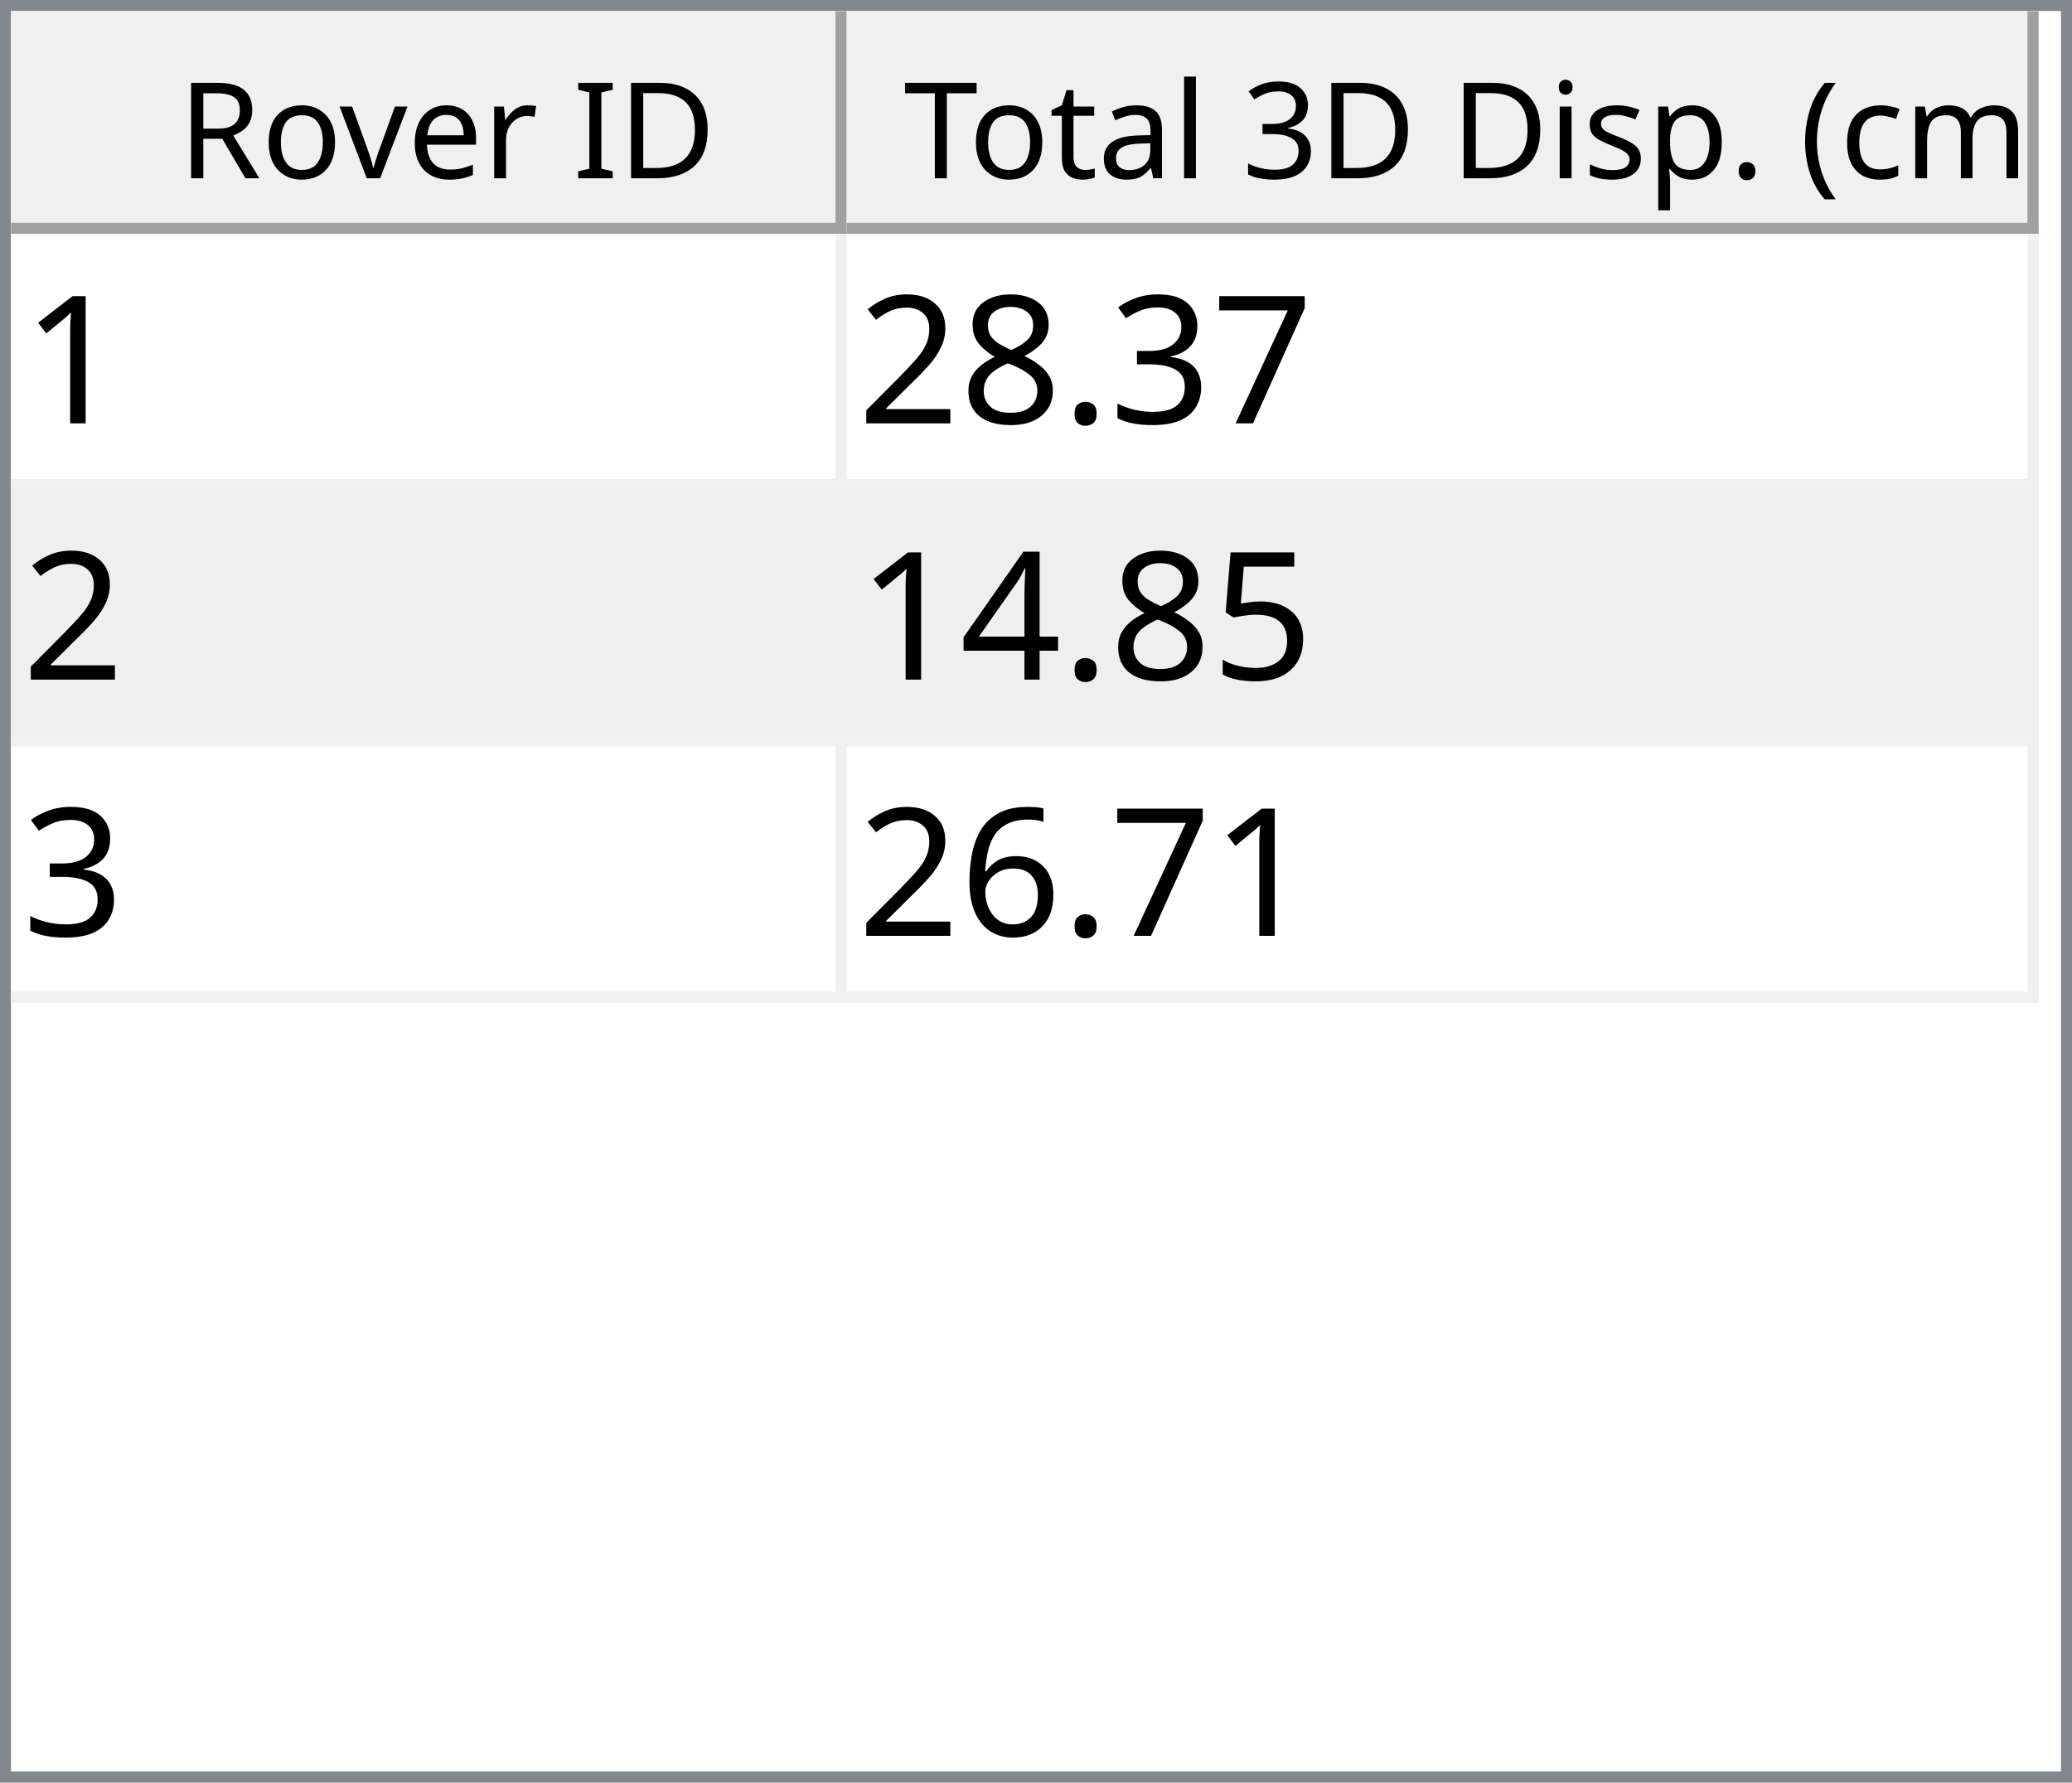
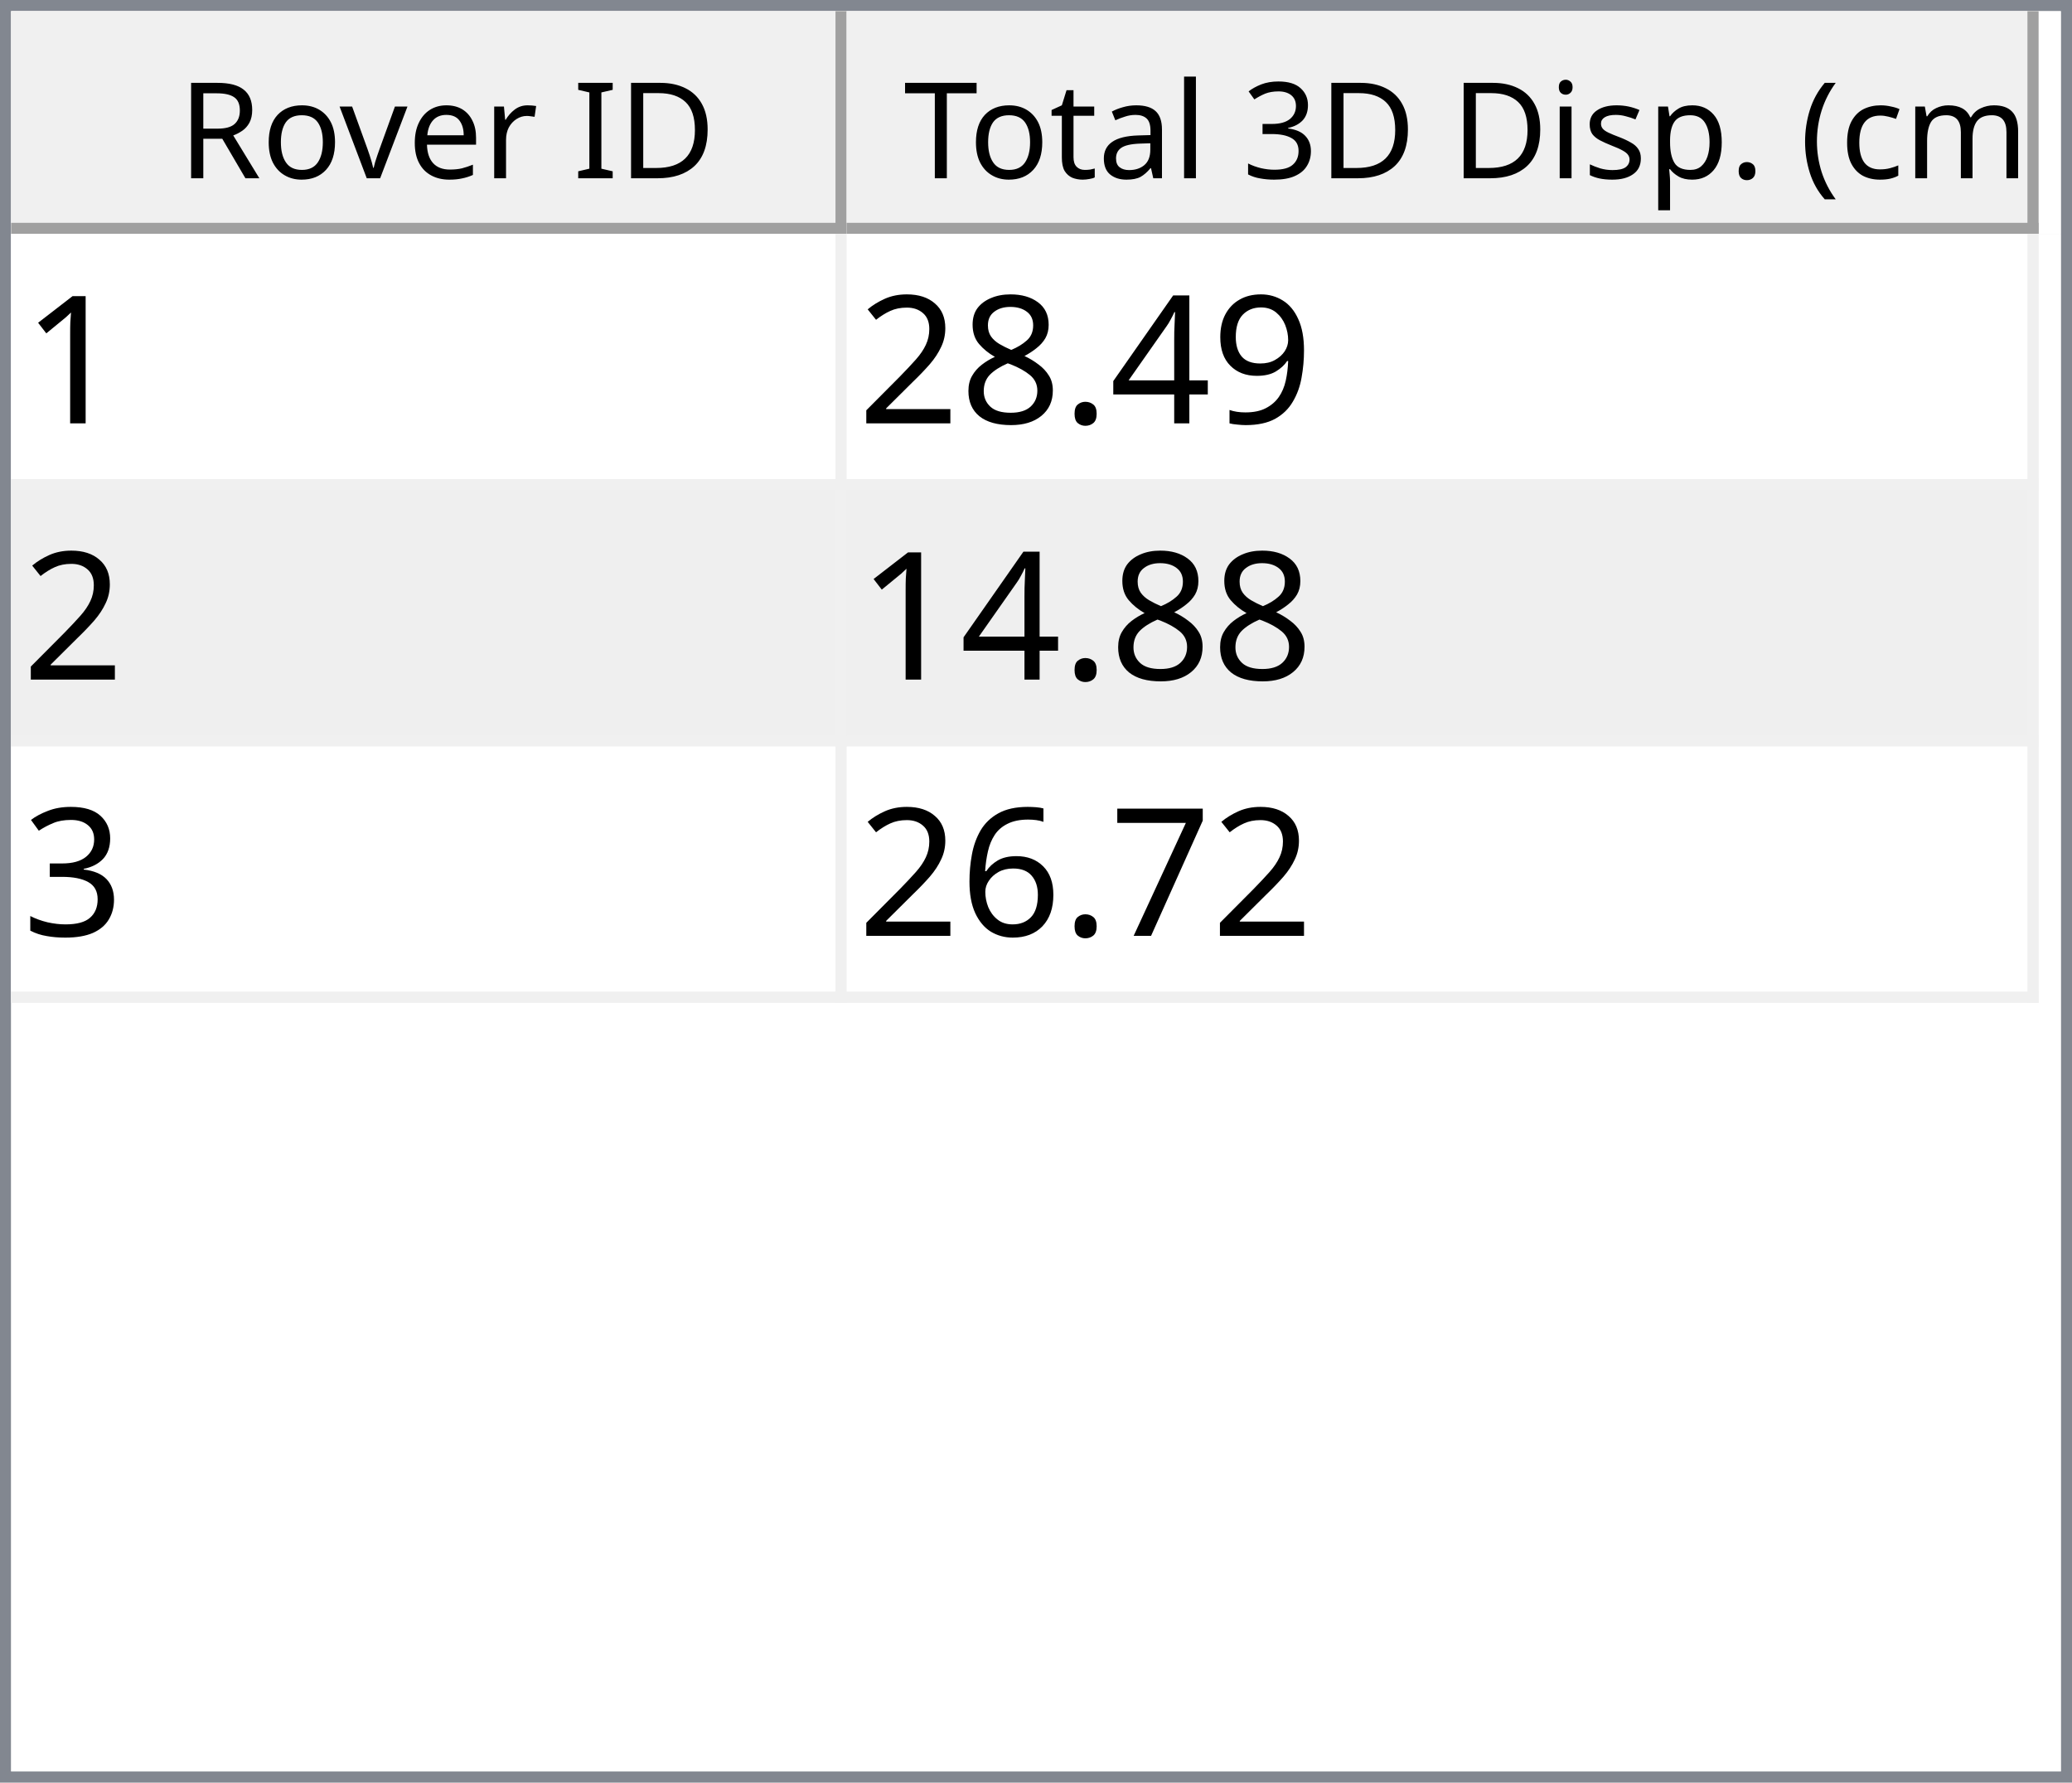
<svg xmlns="http://www.w3.org/2000/svg" style="fill-opacity:1; color-rendering:auto; color-interpolation:auto; text-rendering:auto; stroke:black; stroke-linecap:square; stroke-miterlimit:10; shape-rendering:auto; stroke-opacity:1; fill:black; stroke-dasharray:none; font-weight:normal; stroke-width:1; font-family:'Dialog'; font-style:normal; stroke-linejoin:miter; font-size:12px; stroke-dashoffset:0; image-rendering:auto;" width="186" height="160">
  <defs id="genericDefs" />
  <g>
    <defs id="defs1">
      <clipPath clipPathUnits="userSpaceOnUse" id="clipPath1">
        <path d="M0 0 L186 0 L186 160 L0 160 L0 0 Z" />
      </clipPath>
      <clipPath clipPathUnits="userSpaceOnUse" id="clipPath2">
        <path d="M0 0 L0 160 L186 160 L186 0 Z" />
      </clipPath>
      <clipPath clipPathUnits="userSpaceOnUse" id="clipPath3">
        <path d="M0 0 L0 20 L184 20 L184 0 Z" />
      </clipPath>
      <clipPath clipPathUnits="userSpaceOnUse" id="clipPath4">
        <path d="M0 0 L0 20 L75 20 L75 0 Z" />
      </clipPath>
      <clipPath clipPathUnits="userSpaceOnUse" id="clipPath5">
        <path d="M1 1 L1 19 L74 19 L74 1 Z" />
      </clipPath>
      <clipPath clipPathUnits="userSpaceOnUse" id="clipPath6">
        <path d="M0 0 L0 18 L73 18 L73 0 Z" />
      </clipPath>
      <clipPath clipPathUnits="userSpaceOnUse" id="clipPath7">
        <path d="M-0.5 -0.5 L-0.5 19.5 L74.5 19.5 L74.5 -0.5 Z" />
      </clipPath>
      <clipPath clipPathUnits="userSpaceOnUse" id="clipPath8">
        <path d="M0 0 L0 20 L107 20 L107 0 Z" />
      </clipPath>
      <clipPath clipPathUnits="userSpaceOnUse" id="clipPath9">
        <path d="M1 1 L1 19 L106 19 L106 1 Z" />
      </clipPath>
      <clipPath clipPathUnits="userSpaceOnUse" id="clipPath10">
        <path d="M0 0 L0 18 L105 18 L105 0 Z" />
      </clipPath>
      <clipPath clipPathUnits="userSpaceOnUse" id="clipPath11">
        <path d="M-0.5 -0.5 L-0.5 19.5 L106.5 19.5 L106.5 -0.5 Z" />
      </clipPath>
      <clipPath clipPathUnits="userSpaceOnUse" id="clipPath12">
        <path d="M0 0 L0 138 L184 138 L184 0 Z" />
      </clipPath>
      <clipPath clipPathUnits="userSpaceOnUse" id="clipPath13">
        <path d="M0 0 L0 69 L182 69 L182 0 Z" />
      </clipPath>
      <clipPath clipPathUnits="userSpaceOnUse" id="clipPath14">
        <path d="M-0.5 -0.5 L-0.5 68.5 L181.5 68.5 L181.5 -0.5 Z" />
      </clipPath>
      <clipPath clipPathUnits="userSpaceOnUse" id="clipPath15">
        <path d="M0 0 L0 22 L74 22 L74 0 Z" />
      </clipPath>
      <clipPath clipPathUnits="userSpaceOnUse" id="clipPath16">
        <path d="M0 0 L0 22 L106 22 L106 0 Z" />
      </clipPath>
      <font horiz-adv-x="64.551" id="font1">
        <font-face ascent="107.91" descent="25.098" units-per-em="100" style="font-style:normal; font-family:Segoe UI; font-weight:normal;" />
        <missing-glyph horiz-adv-x="64.551" d="M8.109 0 L8.109 68.266 L56.453 68.266 L56.453 0 L8.109 0 ZM15.328 7.234 L49.219 7.234 L49.219 61.031 L15.328 61.031 L15.328 7.234 Z" />
        <glyph unicode="D" horiz-adv-x="70.117" d="M9.188 0 L9.188 70.016 L28.516 70.016 Q65.531 70.016 65.531 35.891 Q65.531 19.672 55.25 9.836 Q44.969 0 27.734 0 L9.188 0 ZM17.391 62.594 L17.391 7.422 L27.828 7.422 Q41.609 7.422 49.273 14.797 Q56.938 22.172 56.938 35.688 Q56.938 62.594 28.328 62.594 L17.391 62.594 Z" />
        <glyph unicode="I" horiz-adv-x="26.611" d="M17.391 0 L9.188 0 L9.188 70.016 L17.391 70.016 L17.391 0 Z" />
        <glyph unicode=" " horiz-adv-x="27.393" d="" />
        <glyph unicode="r" horiz-adv-x="34.766" d="M34.188 41.891 Q32.078 43.5 28.125 43.5 Q23 43.5 19.555 38.672 Q16.109 33.844 16.109 25.484 L16.109 0 L8.109 0 L8.109 50 L16.109 50 L16.109 39.703 L16.312 39.703 Q18.016 44.969 21.531 47.922 Q25.047 50.875 29.391 50.875 Q32.516 50.875 34.188 50.203 L34.188 41.891 Z" />
        <glyph unicode="e" horiz-adv-x="52.295" d="M48.297 23 L12.984 23 Q13.188 14.656 17.484 10.109 Q21.781 5.562 29.297 5.562 Q37.75 5.562 44.828 11.141 L44.828 3.609 Q38.234 -1.172 27.391 -1.172 Q16.797 -1.172 10.742 5.641 Q4.688 12.453 4.688 24.812 Q4.688 36.469 11.305 43.82 Q17.922 51.172 27.734 51.172 Q37.547 51.172 42.922 44.828 Q48.297 38.484 48.297 27.203 L48.297 23 ZM40.094 29.781 Q40.047 36.719 36.75 40.578 Q33.453 44.438 27.594 44.438 Q21.922 44.438 17.969 40.383 Q14.016 36.328 13.094 29.781 L40.094 29.781 Z" />
        <glyph unicode="v" horiz-adv-x="47.9" d="M47.406 50 L27.484 0 L19.625 0 L0.688 50 L9.469 50 L22.172 13.672 Q23.578 9.672 23.922 6.688 L24.125 6.688 Q24.609 10.453 25.688 13.484 L38.969 50 L47.406 50 Z" />
        <glyph unicode="o" horiz-adv-x="58.594" d="M29 -1.172 Q17.922 -1.172 11.305 5.836 Q4.688 12.844 4.688 24.422 Q4.688 37.016 11.57 44.094 Q18.453 51.172 30.172 51.172 Q41.359 51.172 47.633 44.289 Q53.906 37.406 53.906 25.203 Q53.906 13.234 47.141 6.031 Q40.375 -1.172 29 -1.172 ZM29.594 44.438 Q21.875 44.438 17.383 39.188 Q12.891 33.938 12.891 24.703 Q12.891 15.828 17.43 10.695 Q21.969 5.562 29.594 5.562 Q37.359 5.562 41.531 10.594 Q45.703 15.625 45.703 24.906 Q45.703 34.281 41.531 39.359 Q37.359 44.438 29.594 44.438 Z" />
        <glyph unicode="R" horiz-adv-x="59.814" d="M59.375 0 L49.609 0 L37.891 19.625 Q36.281 22.359 34.766 24.289 Q33.25 26.219 31.664 27.438 Q30.078 28.656 28.25 29.219 Q26.422 29.781 24.125 29.781 L17.391 29.781 L17.391 0 L9.188 0 L9.188 70.016 L30.078 70.016 Q34.672 70.016 38.555 68.867 Q42.438 67.719 45.289 65.375 Q48.141 63.031 49.758 59.547 Q51.375 56.062 51.375 51.375 Q51.375 47.703 50.273 44.656 Q49.172 41.609 47.148 39.211 Q45.125 36.812 42.266 35.133 Q39.406 33.453 35.844 32.516 L35.844 32.328 Q37.594 31.547 38.891 30.547 Q40.188 29.547 41.359 28.18 Q42.531 26.812 43.68 25.078 Q44.828 23.344 46.234 21.047 L59.375 0 ZM17.391 62.594 L17.391 37.203 L28.516 37.203 Q31.594 37.203 34.203 38.133 Q36.812 39.062 38.719 40.797 Q40.625 42.531 41.703 45.047 Q42.781 47.562 42.781 50.688 Q42.781 56.297 39.141 59.445 Q35.5 62.594 28.609 62.594 L17.391 62.594 Z" />
        <glyph unicode=")" horiz-adv-x="30.176" d="M8.297 -15.922 L1.172 -15.922 Q16.406 2.344 16.406 26.812 Q16.406 51.469 1.078 70.016 L8.297 70.016 Q23.531 52.156 23.531 26.703 Q23.531 1.375 8.297 -15.922 Z" />
        <glyph unicode="m" horiz-adv-x="86.133" d="M79.109 0 L71.094 0 L71.094 28.719 Q71.094 37.016 68.531 40.727 Q65.969 44.438 59.906 44.438 Q54.781 44.438 51.195 39.75 Q47.609 35.062 47.609 28.516 L47.609 0 L39.594 0 L39.594 29.688 Q39.594 44.438 28.219 44.438 Q22.953 44.438 19.531 40.016 Q16.109 35.594 16.109 28.516 L16.109 0 L8.109 0 L8.109 50 L16.109 50 L16.109 42.094 L16.312 42.094 Q21.625 51.172 31.844 51.172 Q36.969 51.172 40.773 48.312 Q44.578 45.453 46 40.828 Q51.562 51.172 62.594 51.172 Q79.109 51.172 79.109 30.812 L79.109 0 Z" />
        <glyph unicode="c" horiz-adv-x="46.191" d="M42.188 2.297 Q36.422 -1.172 28.516 -1.172 Q17.828 -1.172 11.258 5.789 Q4.688 12.75 4.688 23.828 Q4.688 36.188 11.766 43.68 Q18.844 51.172 30.672 51.172 Q37.25 51.172 42.281 48.734 L42.281 40.531 Q36.719 44.438 30.375 44.438 Q22.703 44.438 17.797 38.945 Q12.891 33.453 12.891 24.516 Q12.891 15.719 17.508 10.641 Q22.125 5.562 29.891 5.562 Q36.422 5.562 42.188 9.906 L42.188 2.297 Z" />
        <glyph unicode="(" horiz-adv-x="30.176" d="M29.109 -15.922 L21.969 -15.922 Q6.844 1.375 6.844 26.703 Q6.844 52.156 21.969 70.016 L29.203 70.016 Q13.875 51.469 13.875 26.812 Q13.875 2.344 29.109 -15.922 Z" />
        <glyph unicode="." horiz-adv-x="21.68" d="M10.891 -1.078 Q8.641 -1.078 7.055 0.539 Q5.469 2.156 5.469 4.391 Q5.469 6.641 7.055 8.273 Q8.641 9.906 10.891 9.906 Q13.188 9.906 14.797 8.273 Q16.406 6.641 16.406 4.391 Q16.406 2.156 14.797 0.539 Q13.188 -1.078 10.891 -1.078 Z" />
        <glyph unicode="p" horiz-adv-x="58.789" d="M16.312 7.234 L16.109 7.234 L16.109 -23 L8.109 -23 L8.109 50 L16.109 50 L16.109 41.219 L16.312 41.219 Q22.219 51.172 33.594 51.172 Q43.266 51.172 48.688 44.461 Q54.109 37.75 54.109 26.469 Q54.109 13.922 48 6.375 Q41.891 -1.172 31.297 -1.172 Q21.578 -1.172 16.312 7.234 ZM16.109 27.391 L16.109 20.406 Q16.109 14.203 20.141 9.883 Q24.172 5.562 30.375 5.562 Q37.641 5.562 41.773 11.133 Q45.906 16.703 45.906 26.609 Q45.906 34.969 42.047 39.703 Q38.188 44.438 31.594 44.438 Q24.609 44.438 20.359 39.578 Q16.109 34.719 16.109 27.391 Z" />
        <glyph unicode="s" horiz-adv-x="42.432" d="M5.078 1.812 L5.078 10.406 Q11.625 5.562 19.484 5.562 Q30.031 5.562 30.031 12.594 Q30.031 14.594 29.125 15.992 Q28.219 17.391 26.68 18.461 Q25.141 19.531 23.07 20.383 Q21 21.234 18.609 22.172 Q15.281 23.484 12.766 24.828 Q10.25 26.172 8.57 27.859 Q6.891 29.547 6.031 31.695 Q5.172 33.844 5.172 36.719 Q5.172 40.234 6.789 42.945 Q8.406 45.656 11.086 47.484 Q13.766 49.312 17.211 50.242 Q20.656 51.172 24.312 51.172 Q30.812 51.172 35.938 48.922 L35.938 40.828 Q30.422 44.438 23.25 44.438 Q21 44.438 19.195 43.922 Q17.391 43.406 16.094 42.477 Q14.797 41.547 14.086 40.258 Q13.375 38.969 13.375 37.406 Q13.375 35.453 14.086 34.133 Q14.797 32.812 16.164 31.789 Q17.531 30.766 19.484 29.938 Q21.438 29.109 23.922 28.125 Q27.25 26.859 29.883 25.516 Q32.516 24.172 34.375 22.484 Q36.234 20.797 37.234 18.602 Q38.234 16.406 38.234 13.375 Q38.234 9.672 36.602 6.938 Q34.969 4.203 32.234 2.398 Q29.5 0.594 25.93 -0.289 Q22.359 -1.172 18.453 -1.172 Q10.75 -1.172 5.078 1.812 Z" />
        <glyph unicode="i" horiz-adv-x="24.219" d="M12.203 62.703 Q10.062 62.703 8.547 64.164 Q7.031 65.625 7.031 67.875 Q7.031 70.125 8.547 71.609 Q10.062 73.094 12.203 73.094 Q14.406 73.094 15.945 71.609 Q17.484 70.125 17.484 67.875 Q17.484 65.719 15.945 64.211 Q14.406 62.703 12.203 62.703 ZM16.109 0 L8.109 0 L8.109 50 L16.109 50 L16.109 0 Z" />
        <glyph unicode="3" horiz-adv-x="53.906" d="M46.531 19.828 Q46.531 15.094 44.75 11.211 Q42.969 7.328 39.719 4.57 Q36.469 1.812 31.93 0.297 Q27.391 -1.219 21.922 -1.219 Q11.922 -1.219 6 2.594 L6 11.188 Q13.094 5.609 22.219 5.609 Q25.875 5.609 28.828 6.539 Q31.781 7.469 33.906 9.227 Q36.031 10.984 37.18 13.477 Q38.328 15.969 38.328 19.094 Q38.328 32.812 18.797 32.812 L12.984 32.812 L12.984 39.594 L18.5 39.594 Q35.797 39.594 35.797 52.484 Q35.797 64.406 22.609 64.406 Q15.188 64.406 8.688 59.422 L8.688 67.188 Q15.375 71.188 24.609 71.188 Q29 71.188 32.57 69.969 Q36.141 68.75 38.68 66.555 Q41.219 64.359 42.609 61.281 Q44 58.203 44 54.5 Q44 40.672 30.031 36.719 L30.031 36.531 Q33.594 36.141 36.625 34.797 Q39.656 33.453 41.852 31.305 Q44.047 29.156 45.289 26.25 Q46.531 23.344 46.531 19.828 Z" />
        <glyph unicode="l" horiz-adv-x="24.219" d="M16.109 0 L8.109 0 L8.109 74.031 L16.109 74.031 L16.109 0 Z" />
        <glyph unicode="a" horiz-adv-x="50.879" d="M43.891 0 L35.891 0 L35.891 7.812 L35.688 7.812 Q30.469 -1.172 20.312 -1.172 Q12.844 -1.172 8.617 2.781 Q4.391 6.734 4.391 13.281 Q4.391 27.297 20.906 29.594 L35.891 31.688 Q35.891 44.438 25.594 44.438 Q16.547 44.438 9.281 38.281 L9.281 46.484 Q16.656 51.172 26.266 51.172 Q43.891 51.172 43.891 32.516 L43.891 0 ZM35.891 25.297 L23.828 23.641 Q18.266 22.859 15.43 20.875 Q12.594 18.891 12.594 13.875 Q12.594 10.203 15.211 7.883 Q17.828 5.562 22.172 5.562 Q28.125 5.562 32.008 9.742 Q35.891 13.922 35.891 20.312 L35.891 25.297 Z" />
        <glyph unicode="t" horiz-adv-x="33.887" d="M31.297 0.484 Q28.469 -1.078 23.828 -1.078 Q10.688 -1.078 10.688 13.578 L10.688 43.172 L2.094 43.172 L2.094 50 L10.688 50 L10.688 62.203 L18.703 64.797 L18.703 50 L31.297 50 L31.297 43.172 L18.703 43.172 L18.703 14.984 Q18.703 9.969 20.414 7.82 Q22.125 5.672 26.078 5.672 Q29.109 5.672 31.297 7.328 L31.297 0.484 Z" />
        <glyph unicode="T" horiz-adv-x="52.393" d="M50.594 62.594 L30.375 62.594 L30.375 0 L22.172 0 L22.172 62.594 L2 62.594 L2 70.016 L50.594 70.016 L50.594 62.594 Z" />
      </font>
      <font horiz-adv-x="75.0" id="font2">
        <font-face ascent="100.537" descent="21.973" units-per-em="100" style="font-style:normal; font-family:sans-serif; font-weight:normal;" />
        <missing-glyph horiz-adv-x="75.0" d="M12.5 0 L12.5 62.5 L62.5 62.5 L62.5 0 L12.5 0 ZM14.062 1.562 L60.938 1.562 L60.938 60.938 L14.062 60.938 L14.062 1.562 Z" />
        <glyph unicode="1" horiz-adv-x="55.615" d="M37.25 0 L28.469 0 L28.469 56 Q25.297 52.984 20.141 49.953 Q14.984 46.922 10.891 45.406 L10.891 53.906 Q18.266 57.375 23.781 62.305 Q29.297 67.234 31.594 71.875 L37.25 71.875 L37.25 0 Z" />
-         <glyph unicode="7" horiz-adv-x="55.615" d="M4.734 62.203 L4.734 70.656 L51.078 70.656 L51.078 63.812 Q44.234 56.547 37.523 44.484 Q30.812 32.422 27.156 19.672 Q24.516 10.688 23.781 0 L14.75 0 Q14.891 8.453 18.062 20.414 Q21.234 32.375 27.172 43.484 Q33.109 54.594 39.797 62.203 L4.734 62.203 Z" />
-         <glyph unicode="3" horiz-adv-x="55.615" d="M4.203 18.891 L12.984 20.062 Q14.5 12.594 18.141 9.297 Q21.781 6 27 6 Q33.203 6 37.477 10.297 Q41.75 14.594 41.75 20.953 Q41.75 27 37.797 30.93 Q33.844 34.859 27.734 34.859 Q25.25 34.859 21.531 33.891 L22.516 41.609 Q23.391 41.5 23.922 41.5 Q29.547 41.5 34.039 44.43 Q38.531 47.359 38.531 53.469 Q38.531 58.297 35.258 61.477 Q31.984 64.656 26.812 64.656 Q21.688 64.656 18.266 61.43 Q14.844 58.203 13.875 51.766 L5.078 53.328 Q6.688 62.156 12.398 67.016 Q18.109 71.875 26.609 71.875 Q32.469 71.875 37.398 69.359 Q42.328 66.844 44.945 62.5 Q47.562 58.156 47.562 53.266 Q47.562 48.641 45.07 44.828 Q42.578 41.016 37.703 38.766 Q44.047 37.312 47.562 32.695 Q51.078 28.078 51.078 21.141 Q51.078 11.766 44.242 5.25 Q37.406 -1.266 26.953 -1.266 Q17.531 -1.266 11.305 4.352 Q5.078 9.969 4.203 18.891 Z" />
+         <glyph unicode="9" horiz-adv-x="55.615" d="M5.469 16.547 L13.922 17.328 Q14.984 11.375 18.016 8.688 Q21.047 6 25.781 6 Q29.828 6 32.883 7.859 Q35.938 9.719 37.891 12.82 Q39.844 15.922 41.164 21.195 Q42.484 26.469 42.484 31.938 Q42.484 32.516 42.438 33.688 Q39.797 29.5 35.234 26.883 Q30.672 24.266 25.344 24.266 Q16.453 24.266 10.305 30.711 Q4.156 37.156 4.156 47.703 Q4.156 58.594 10.578 65.234 Q17 71.875 26.656 71.875 Q33.641 71.875 39.43 68.117 Q45.219 64.359 48.219 57.398 Q51.219 50.438 51.219 37.25 Q51.219 23.531 48.242 15.406 Q45.266 7.281 39.383 3.031 Q33.5 -1.219 25.594 -1.219 Q17.188 -1.219 11.867 3.445 Q6.547 8.109 5.469 16.547 ZM41.453 48.141 Q41.453 55.719 37.43 60.156 Q33.406 64.594 27.734 64.594 Q21.875 64.594 17.531 59.812 Q13.188 55.031 13.188 47.406 Q13.188 40.578 17.312 36.305 Q21.438 32.031 27.484 32.031 Q33.594 32.031 37.523 36.305 Q41.453 40.578 41.453 48.141 Z" />
+         <glyph unicode="4" horiz-adv-x="55.615" d="M32.328 0 L32.328 17.141 L1.266 17.141 L1.266 25.203 L33.938 71.578 L41.109 71.578 L41.109 25.203 L50.781 25.203 L50.781 17.141 L41.109 17.141 L41.109 0 L32.328 0 ZM32.328 25.203 L32.328 57.469 L9.906 25.203 L32.328 25.203 Z" />
        <glyph unicode="." horiz-adv-x="27.783" d="M9.078 0 L9.078 10.016 L19.094 10.016 L19.094 0 L9.078 0 Z" />
        <glyph unicode="8" horiz-adv-x="55.615" d="M17.672 38.812 Q12.203 40.828 9.57 44.539 Q6.938 48.25 6.938 53.422 Q6.938 61.234 12.555 66.555 Q18.172 71.875 27.484 71.875 Q36.859 71.875 42.578 66.43 Q48.297 60.984 48.297 53.172 Q48.297 48.188 45.68 44.508 Q43.062 40.828 37.75 38.812 Q44.344 36.672 47.781 31.883 Q51.219 27.094 51.219 20.453 Q51.219 11.281 44.727 5.031 Q38.234 -1.219 27.641 -1.219 Q17.047 -1.219 10.547 5.055 Q4.047 11.328 4.047 20.703 Q4.047 27.688 7.594 32.398 Q11.141 37.109 17.672 38.812 ZM15.922 53.719 Q15.922 48.641 19.195 45.414 Q22.469 42.188 27.688 42.188 Q32.766 42.188 36.016 45.383 Q39.266 48.578 39.266 53.219 Q39.266 58.062 35.914 61.359 Q32.562 64.656 27.594 64.656 Q22.562 64.656 19.242 61.43 Q15.922 58.203 15.922 53.719 ZM13.094 20.656 Q13.094 16.891 14.875 13.375 Q16.656 9.859 20.172 7.93 Q23.688 6 27.734 6 Q34.031 6 38.133 10.055 Q42.234 14.109 42.234 20.359 Q42.234 26.703 38.016 30.859 Q33.797 35.016 27.438 35.016 Q21.234 35.016 17.164 30.914 Q13.094 26.812 13.094 20.656 Z" />
        <glyph unicode="2" horiz-adv-x="55.615" d="M50.344 8.453 L50.344 0 L3.031 0 Q2.938 3.172 4.047 6.109 Q5.859 10.938 9.836 15.625 Q13.812 20.312 21.344 26.469 Q33.016 36.031 37.117 41.625 Q41.219 47.219 41.219 52.203 Q41.219 57.422 37.477 61.008 Q33.734 64.594 27.734 64.594 Q21.391 64.594 17.578 60.789 Q13.766 56.984 13.719 50.25 L4.688 51.172 Q5.609 61.281 11.664 66.578 Q17.719 71.875 27.938 71.875 Q38.234 71.875 44.242 66.164 Q50.25 60.453 50.25 52 Q50.25 47.703 48.492 43.555 Q46.734 39.406 42.656 34.812 Q38.578 30.219 29.109 22.219 Q21.188 15.578 18.945 13.211 Q16.703 10.844 15.234 8.453 L50.344 8.453 Z" />
-         <glyph unicode="5" horiz-adv-x="55.615" d="M4.156 18.75 L13.375 19.531 Q14.406 12.797 18.141 9.398 Q21.875 6 27.156 6 Q33.5 6 37.891 10.789 Q42.281 15.578 42.281 23.484 Q42.281 31 38.062 35.352 Q33.844 39.703 27 39.703 Q22.75 39.703 19.336 37.773 Q15.922 35.844 13.969 32.766 L5.719 33.844 L12.641 70.609 L48.25 70.609 L48.25 62.203 L19.672 62.203 L15.828 42.969 Q22.266 47.469 29.344 47.469 Q38.719 47.469 45.164 40.969 Q51.609 34.469 51.609 24.266 Q51.609 14.547 45.953 7.469 Q39.062 -1.219 27.156 -1.219 Q17.391 -1.219 11.211 4.25 Q5.031 9.719 4.156 18.75 Z" />
-         <glyph unicode="4" horiz-adv-x="55.615" d="M32.328 0 L32.328 17.141 L1.266 17.141 L1.266 25.203 L33.938 71.578 L41.109 71.578 L41.109 25.203 L50.781 25.203 L50.781 17.141 L41.109 17.141 L41.109 0 L32.328 0 ZM32.328 25.203 L32.328 57.469 L9.906 25.203 L32.328 25.203 Z" />
+         <glyph unicode="3" horiz-adv-x="55.615" d="M4.203 18.891 L12.984 20.062 Q14.5 12.594 18.141 9.297 Q21.781 6 27 6 Q33.203 6 37.477 10.297 Q41.75 14.594 41.75 20.953 Q41.75 27 37.797 30.93 Q33.844 34.859 27.734 34.859 Q25.25 34.859 21.531 33.891 L22.516 41.609 Q23.391 41.5 23.922 41.5 Q29.547 41.5 34.039 44.43 Q38.531 47.359 38.531 53.469 Q38.531 58.297 35.258 61.477 Q31.984 64.656 26.812 64.656 Q21.688 64.656 18.266 61.43 Q14.844 58.203 13.875 51.766 L5.078 53.328 Q6.688 62.156 12.398 67.016 Q18.109 71.875 26.609 71.875 Q32.469 71.875 37.398 69.359 Q42.328 66.844 44.945 62.5 Q47.562 58.156 47.562 53.266 Q47.562 48.641 45.07 44.828 Q42.578 41.016 37.703 38.766 Q44.047 37.312 47.562 32.695 Q51.078 28.078 51.078 21.141 Q51.078 11.766 44.242 5.25 Q37.406 -1.266 26.953 -1.266 Q17.531 -1.266 11.305 4.352 Q5.078 9.969 4.203 18.891 Z" />
+         <glyph unicode="7" horiz-adv-x="55.615" d="M4.734 62.203 L4.734 70.656 L51.078 70.656 L51.078 63.812 Q44.234 56.547 37.523 44.484 Q30.812 32.422 27.156 19.672 Q24.516 10.688 23.781 0 L14.75 0 Q14.891 8.453 18.062 20.414 Q21.234 32.375 27.172 43.484 Q33.109 54.594 39.797 62.203 L4.734 62.203 Z" />
        <glyph unicode="6" horiz-adv-x="55.615" d="M49.75 54.047 L41.016 53.375 Q39.844 58.547 37.703 60.891 Q34.125 64.656 28.906 64.656 Q24.703 64.656 21.531 62.312 Q17.391 59.281 14.992 53.469 Q12.594 47.656 12.5 36.922 Q15.672 41.75 20.266 44.094 Q24.859 46.438 29.891 46.438 Q38.672 46.438 44.852 39.969 Q51.031 33.5 51.031 23.25 Q51.031 16.5 48.125 10.719 Q45.219 4.938 40.141 1.859 Q35.062 -1.219 28.609 -1.219 Q17.625 -1.219 10.695 6.859 Q3.766 14.938 3.766 33.5 Q3.766 54.25 11.422 63.672 Q18.109 71.875 29.438 71.875 Q37.891 71.875 43.289 67.141 Q48.688 62.406 49.75 54.047 ZM13.875 23.188 Q13.875 18.656 15.797 14.508 Q17.719 10.359 21.188 8.18 Q24.656 6 28.469 6 Q34.031 6 38.039 10.492 Q42.047 14.984 42.047 22.703 Q42.047 30.125 38.086 34.398 Q34.125 38.672 28.125 38.672 Q22.172 38.672 18.023 34.398 Q13.875 30.125 13.875 23.188 Z" />
      </font>
    </defs>
    <g style="fill:white; stroke:white;">
      <rect x="0" y="0" width="186" style="clip-path:url(#clipPath1); stroke:none;" height="160" />
    </g>
    <g style="fill:white; text-rendering:optimizeSpeed; color-rendering:optimizeSpeed; image-rendering:optimizeSpeed; shape-rendering:crispEdges; stroke:white; color-interpolation:sRGB;">
      <rect x="0" width="186" height="160" y="0" style="stroke:none;" />
      <path style="stroke:none;" d="M0 160 L186 160 L186 0 L0 0 Z" />
    </g>
    <g style="fill:rgb(240,240,240); font-family:'Segoe UI'; stroke:rgb(240,240,240);">
      <rect x="0" y="0" width="186" style="clip-path:url(#clipPath2); stroke:none;" height="160" />
    </g>
    <g style="fill:rgb(130,135,144); font-family:'Segoe UI'; stroke:rgb(130,135,144);">
      <path d="M0 0 L186 0 L186 160 L0 160 L0 0 ZM1 1 L185 1 L185 159 L1 159 L1 1 Z" style="fill-rule:evenodd; clip-path:url(#clipPath2); stroke:none;" />
    </g>
    <g style="fill:white; font-family:'Segoe UI'; stroke:white;" transform="translate(1,1)">
      <rect x="0" y="0" width="184" style="clip-path:url(#clipPath3); stroke:none;" height="20" />
    </g>
    <g style="fill:rgb(240,240,240); font-family:'Segoe UI'; stroke:rgb(240,240,240);" transform="translate(1,1)">
      <rect x="0" y="0" width="75" style="clip-path:url(#clipPath4); stroke:none;" height="20" />
    </g>
    <g style="font-family:'Segoe UI';" transform="translate(2,2)">
      <text x="14" xml:space="preserve" y="14" style="clip-path:url(#clipPath6); stroke:none;">Rover ID</text>
    </g>
    <g style="fill:rgb(160,160,160); font-family:'Segoe UI'; stroke:rgb(160,160,160); stroke-linejoin:bevel;" transform="translate(1.5,1.5)">
      <line x1="74" x2="74" y1="0" style="fill:none; clip-path:url(#clipPath7);" y2="19" />
    </g>
    <g style="fill:rgb(160,160,160); font-family:'Segoe UI'; stroke:rgb(160,160,160); stroke-linejoin:bevel;" transform="matrix(1,0,0,1,1,1) translate(0.5,0.5)">
      <line x1="0" x2="74" y1="19" style="fill:none; clip-path:url(#clipPath7);" y2="19" />
    </g>
    <g style="fill:rgb(240,240,240); font-family:'Segoe UI'; stroke:rgb(240,240,240);" transform="translate(76,1)">
      <rect x="0" y="0" width="107" style="clip-path:url(#clipPath8); stroke:none;" height="20" />
    </g>
    <g style="font-family:'Segoe UI';" transform="translate(77,2)">
      <text x="1" xml:space="preserve" y="14" style="clip-path:url(#clipPath10); stroke:none;"> Total 3D Disp. (cm)</text>
    </g>
    <g style="fill:rgb(160,160,160); font-family:'Segoe UI'; stroke:rgb(160,160,160); stroke-linejoin:bevel;" transform="translate(76.5,1.5)">
      <line x1="106" x2="106" y1="0" style="fill:none; clip-path:url(#clipPath11);" y2="19" />
    </g>
    <g style="fill:rgb(160,160,160); font-family:'Segoe UI'; stroke:rgb(160,160,160); stroke-linejoin:bevel;" transform="matrix(1,0,0,1,76,1) translate(0.5,0.5)">
      <line x1="0" x2="106" y1="19" style="fill:none; clip-path:url(#clipPath11);" y2="19" />
    </g>
    <g style="fill:white; font-family:'Segoe UI'; stroke:white;" transform="translate(1,21)">
      <rect x="0" y="0" width="184" style="clip-path:url(#clipPath12); stroke:none;" height="138" />
    </g>
    <g style="fill:rgb(240,240,240); font-size:16px; font-family:sans-serif; stroke:rgb(240,240,240);" transform="translate(1,21)">
      <rect x="0" y="0" width="182" style="clip-path:url(#clipPath13); stroke:none;" height="69" />
      <line transform="translate(0.5,0.5)" x1="0" x2="181" y1="22" style="clip-path:url(#clipPath14); fill:none; stroke-linejoin:bevel;" y2="22" />
    </g>
    <g transform="matrix(1,0,0,1,1,21) translate(0.5,0.5)" style="fill:rgb(240,240,240); font-size:16px; font-family:sans-serif; stroke:rgb(240,240,240); stroke-linejoin:bevel;">
      <line x1="0" x2="181" y1="45" style="fill:none; clip-path:url(#clipPath14);" y2="45" />
    </g>
    <g transform="matrix(1,0,0,1,1,21) translate(0.5,0.5)" style="fill:rgb(240,240,240); font-size:16px; font-family:sans-serif; stroke:rgb(240,240,240); stroke-linejoin:bevel;">
      <line x1="0" x2="181" y1="68" style="fill:none; clip-path:url(#clipPath14);" y2="68" />
    </g>
    <g transform="matrix(1,0,0,1,1,21) translate(0.5,0.5)" style="fill:rgb(240,240,240); font-size:16px; font-family:sans-serif; stroke:rgb(240,240,240); stroke-linejoin:bevel;">
      <line x1="74" x2="74" y1="0" style="fill:none; clip-path:url(#clipPath14);" y2="68" />
    </g>
    <g transform="matrix(1,0,0,1,1,21) translate(0.5,0.5)" style="fill:rgb(240,240,240); font-size:16px; font-family:sans-serif; stroke:rgb(240,240,240); stroke-linejoin:bevel;">
      <line x1="181" x2="181" y1="0" style="fill:none; clip-path:url(#clipPath14);" y2="68" />
    </g>
    <g style="fill:white; font-size:16px; font-family:sans-serif; stroke:white;" transform="matrix(1,0,0,1,1,21)">
      <rect x="0" y="0" width="74" style="clip-path:url(#clipPath15); stroke:none;" height="22" />
      <text x="1" y="17" style="fill:black; clip-path:url(#clipPath15); stroke:none;" xml:space="preserve">1</text>
    </g>
    <g style="fill:white; font-size:16px; font-family:sans-serif; stroke:white;" transform="matrix(1,0,0,1,1,21) translate(75,0)">
      <rect x="0" y="0" width="106" style="clip-path:url(#clipPath16); stroke:none;" height="22" />
-       <text x="1" y="17" style="fill:black; clip-path:url(#clipPath16); stroke:none;" xml:space="preserve">28.37</text>
+       <text x="1" y="17" style="fill:black; clip-path:url(#clipPath16); stroke:none;" xml:space="preserve">28.49</text>
    </g>
    <g style="fill:rgb(239,239,239); font-size:16px; font-family:sans-serif; stroke:rgb(239,239,239);" transform="matrix(1,0,0,1,1,21) translate(0,23)">
      <rect x="0" y="0" width="74" style="clip-path:url(#clipPath15); stroke:none;" height="22" />
      <text x="1" y="17" style="fill:black; clip-path:url(#clipPath15); stroke:none;" xml:space="preserve">2</text>
    </g>
    <g style="fill:rgb(239,239,239); font-size:16px; font-family:sans-serif; stroke:rgb(239,239,239);" transform="matrix(1,0,0,1,1,21) translate(75,23)">
      <rect x="0" y="0" width="106" style="clip-path:url(#clipPath16); stroke:none;" height="22" />
-       <text x="1" y="17" style="fill:black; clip-path:url(#clipPath16); stroke:none;" xml:space="preserve">14.85</text>
+       <text x="1" y="17" style="fill:black; clip-path:url(#clipPath16); stroke:none;" xml:space="preserve">14.88</text>
    </g>
    <g style="fill:white; font-size:16px; font-family:sans-serif; stroke:white;" transform="matrix(1,0,0,1,1,21) translate(0,46)">
      <rect x="0" y="0" width="74" style="clip-path:url(#clipPath15); stroke:none;" height="22" />
      <text x="1" y="17" style="fill:black; clip-path:url(#clipPath15); stroke:none;" xml:space="preserve">3</text>
    </g>
    <g style="fill:white; font-size:16px; font-family:sans-serif; stroke:white;" transform="matrix(1,0,0,1,1,21) translate(75,46)">
      <rect x="0" y="0" width="106" style="clip-path:url(#clipPath16); stroke:none;" height="22" />
-       <text x="1" y="17" style="fill:black; clip-path:url(#clipPath16); stroke:none;" xml:space="preserve">26.71</text>
+       <text x="1" y="17" style="fill:black; clip-path:url(#clipPath16); stroke:none;" xml:space="preserve">26.72</text>
    </g>
  </g>
</svg>
